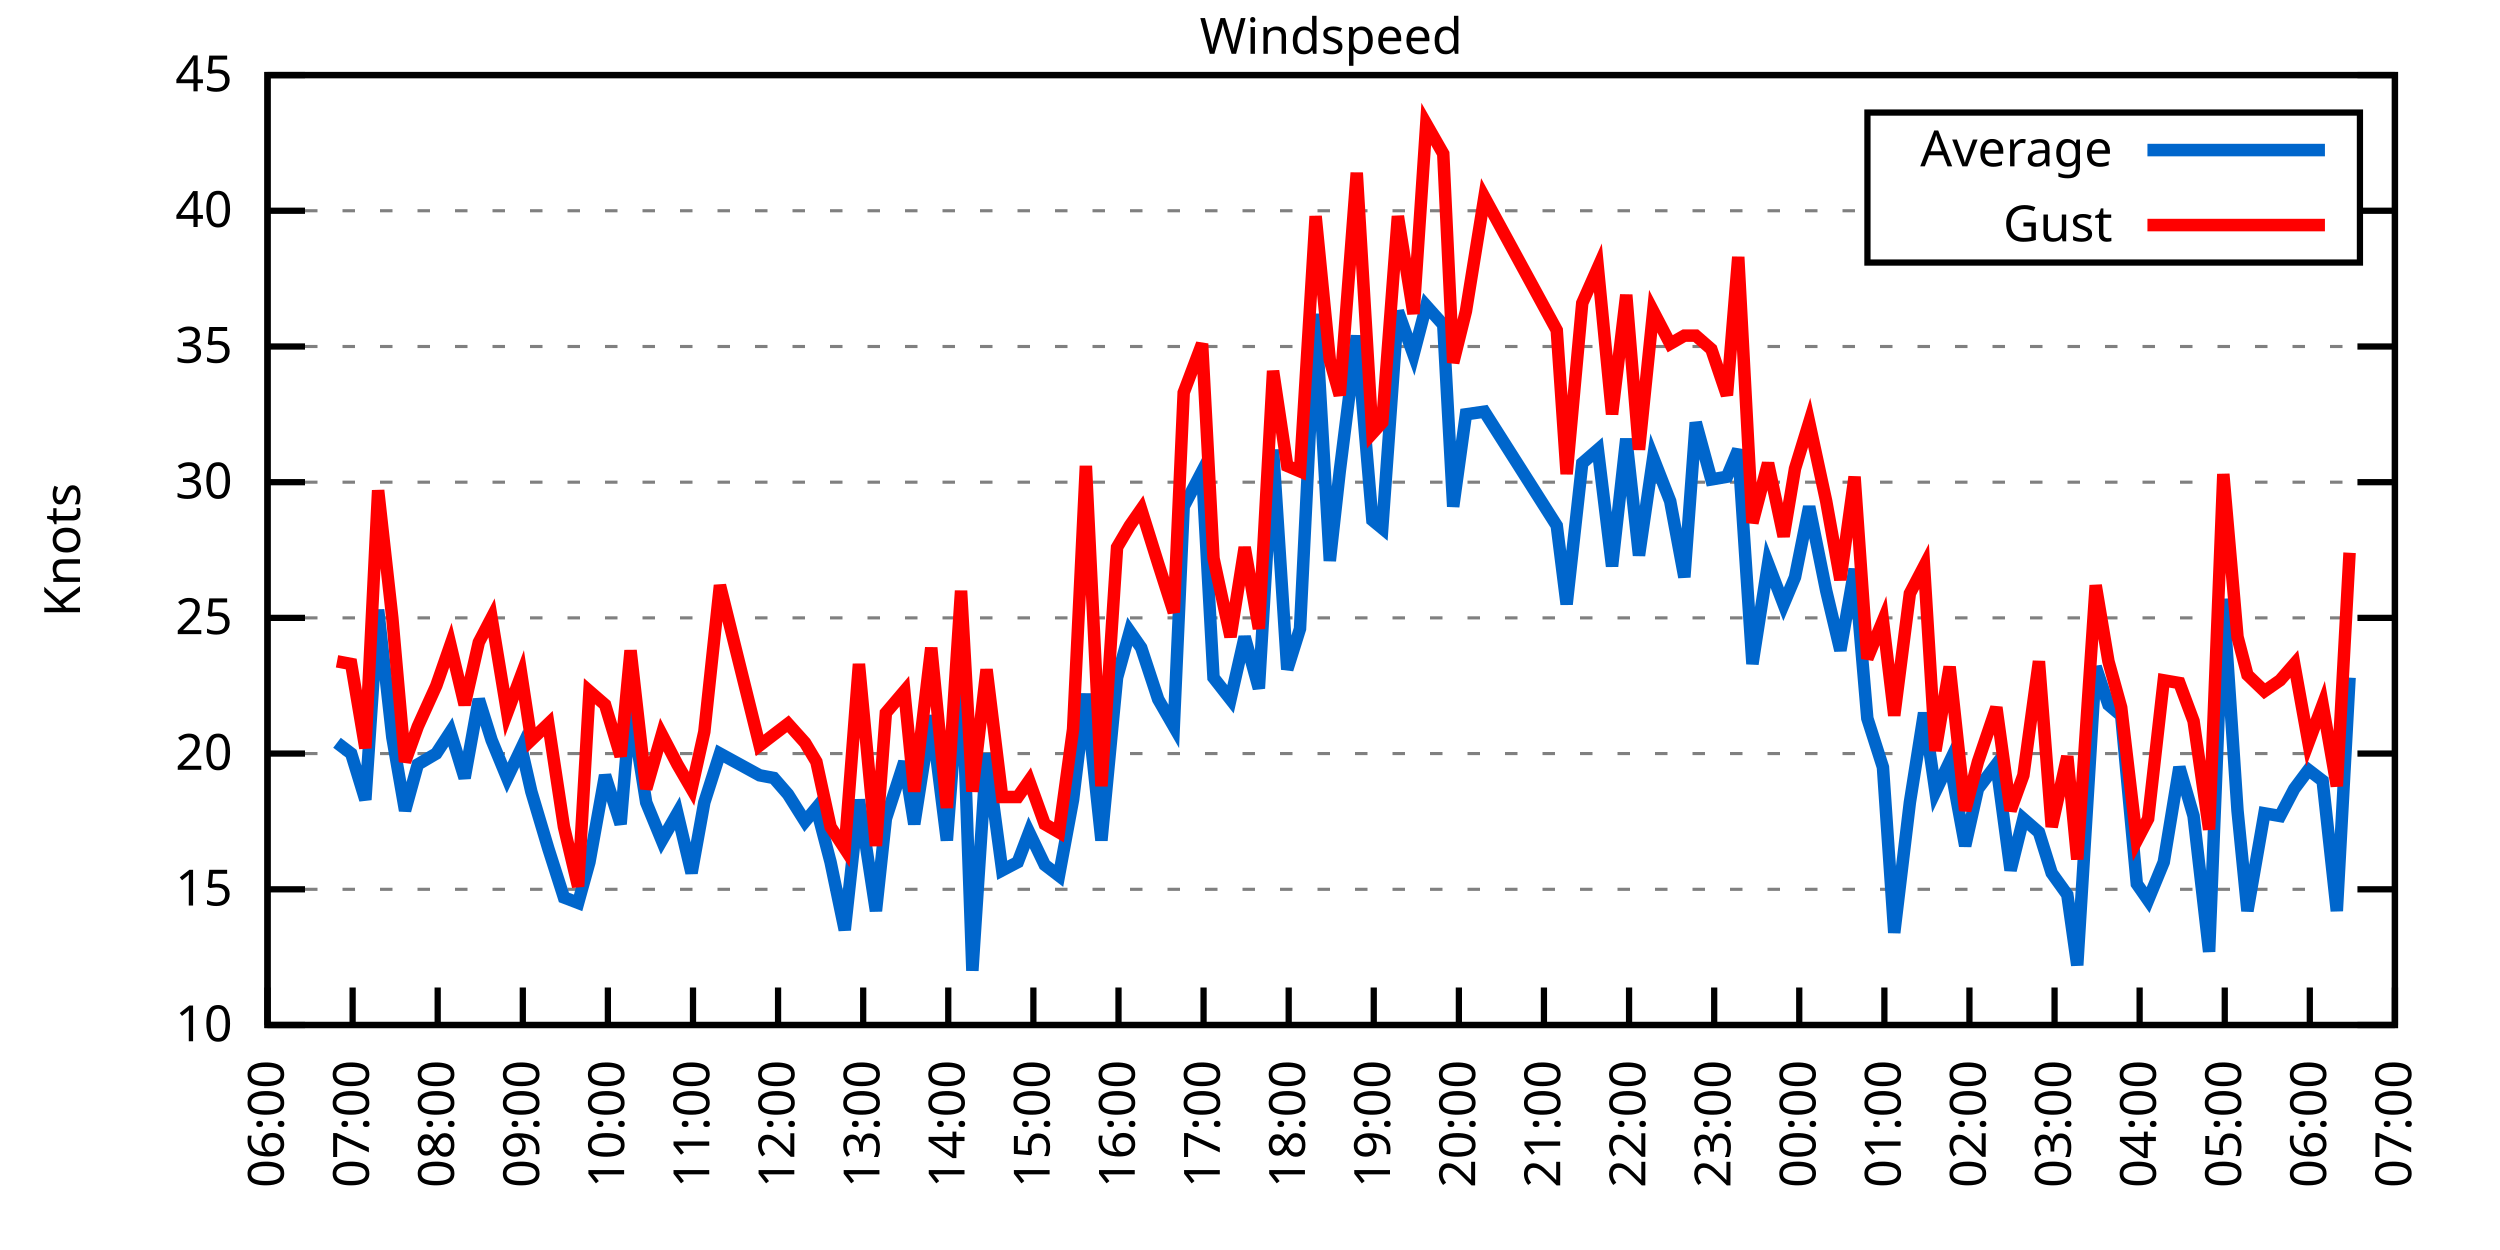
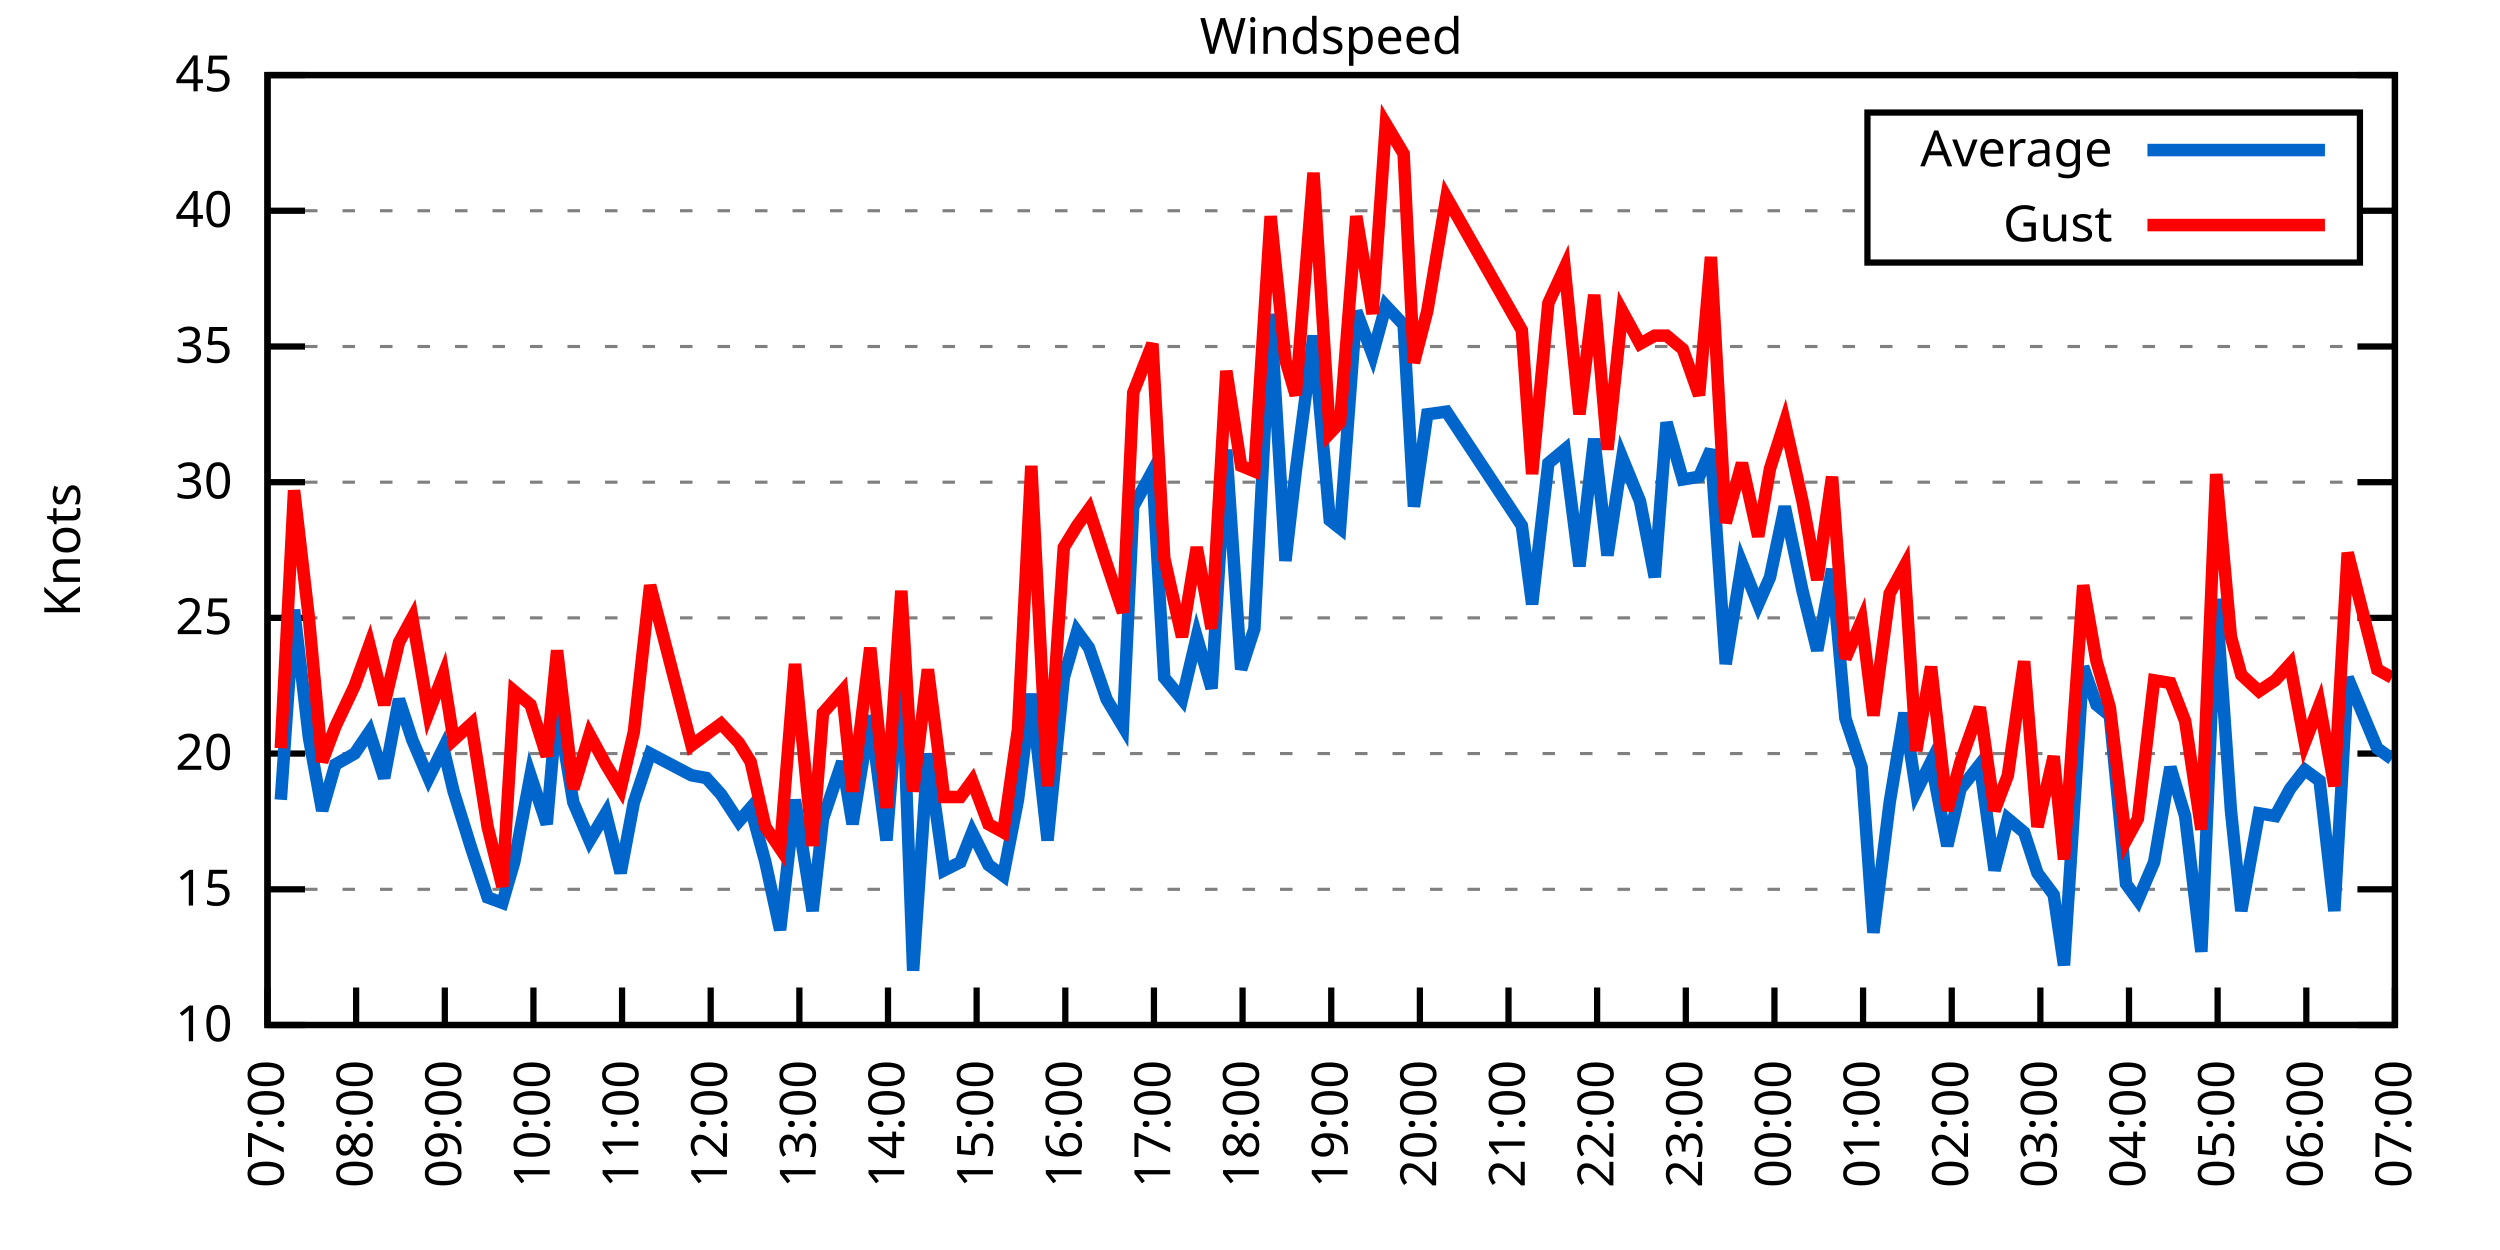
<svg xmlns="http://www.w3.org/2000/svg" xmlns:xlink="http://www.w3.org/1999/xlink" width="400" height="200" viewBox="0 0 400 200">
  <g id="gnuplot_canvas">
    <rect x="0" y="0" width="400" height="200" fill="none" />
    <defs>
      <circle id="gpDot" r="0.5" stroke-width="0.5" stroke="currentColor" />
      <path id="gpPt0" stroke-width="0.333" stroke="currentColor" d="M-1,0 h2 M0,-1 v2" />
      <path id="gpPt1" stroke-width="0.333" stroke="currentColor" d="M-1,-1 L1,1 M1,-1 L-1,1" />
      <path id="gpPt2" stroke-width="0.333" stroke="currentColor" d="M-1,0 L1,0 M0,-1 L0,1 M-1,-1 L1,1 M-1,1 L1,-1" />
      <rect id="gpPt3" stroke-width="0.333" stroke="currentColor" x="-1" y="-1" width="2" height="2" />
      <rect id="gpPt4" stroke-width="0.333" stroke="currentColor" fill="currentColor" x="-1" y="-1" width="2" height="2" />
      <circle id="gpPt5" stroke-width="0.333" stroke="currentColor" cx="0" cy="0" r="1" />
      <use xlink:href="#gpPt5" id="gpPt6" fill="currentColor" stroke="none" />
      <path id="gpPt7" stroke-width="0.333" stroke="currentColor" d="M0,-1.33 L-1.33,0.67 L1.33,0.67 z" />
      <use xlink:href="#gpPt7" id="gpPt8" fill="currentColor" stroke="none" />
      <use xlink:href="#gpPt7" id="gpPt9" stroke="currentColor" transform="rotate(180)" />
      <use xlink:href="#gpPt9" id="gpPt10" fill="currentColor" stroke="none" />
      <use xlink:href="#gpPt3" id="gpPt11" stroke="currentColor" transform="rotate(45)" />
      <use xlink:href="#gpPt11" id="gpPt12" fill="currentColor" stroke="none" />
      <path id="gpPt13" stroke-width="0.333" stroke="currentColor" d="M0,1.330 L1.265,0.411 L0.782,-1.067 L-0.782,-1.076 L-1.265,0.411 z" />
      <use xlink:href="#gpPt13" id="gpPt14" fill="currentColor" stroke="none" />
      <filter id="textbox" filterUnits="objectBoundingBox" x="0" y="0" height="1" width="1">
        <feFlood flood-color="white" flood-opacity="1" result="bgnd" />
        <feComposite in="SourceGraphic" in2="bgnd" operator="atop" />
      </filter>
      <filter id="greybox" filterUnits="objectBoundingBox" x="0" y="0" height="1" width="1">
        <feFlood flood-color="lightgrey" flood-opacity="1" result="grey" />
        <feComposite in="SourceGraphic" in2="grey" operator="atop" />
      </filter>
    </defs>
    <g fill="none" color="white" stroke="currentColor" stroke-width="1.00" stroke-linecap="butt" stroke-linejoin="miter">
</g>
    <g fill="none" color="black" stroke="currentColor" stroke-width="1.00" stroke-linecap="butt" stroke-linejoin="miter">
      <g stroke="none" shape-rendering="crispEdges">
        <polygon fill="rgb(255, 255, 255)" points="42.80,164.00 383.18,164.00 383.18,12.02 42.80,12.02 " />
      </g>
    </g>
    <g fill="none" color="black" stroke="currentColor" stroke-width="1.00" stroke-linecap="butt" stroke-linejoin="miter">
</g>
    <g fill="none" color="black" stroke="black" stroke-width="0.50" stroke-linecap="butt" stroke-linejoin="miter">
</g>
    <g fill="none" color="gray" stroke="currentColor" stroke-width="0.50" stroke-linecap="butt" stroke-linejoin="miter">
      <path stroke="gray" stroke-dasharray="2,4" class="gridline" d="M42.80,164.00 L383.19,164.00  " />
    </g>
    <g fill="none" color="gray" stroke="gray" stroke-width="1.00" stroke-linecap="butt" stroke-linejoin="miter">
</g>
    <g fill="none" color="black" stroke="currentColor" stroke-width="1.00" stroke-linecap="butt" stroke-linejoin="miter">
      <path stroke="black" d="M42.80,164.00 L48.80,164.00 M383.19,164.00 L377.19,164.00  " />
      <g transform="translate(37.20,166.60)" stroke="none" fill="black" font-family="Sans" font-size="8.00" text-anchor="end">
        <text>
          <tspan font-family="Sans"> 10</tspan>
        </text>
      </g>
    </g>
    <g fill="none" color="black" stroke="currentColor" stroke-width="1.00" stroke-linecap="butt" stroke-linejoin="miter">
</g>
    <g fill="none" color="black" stroke="black" stroke-width="0.50" stroke-linecap="butt" stroke-linejoin="miter">
</g>
    <g fill="none" color="gray" stroke="currentColor" stroke-width="0.50" stroke-linecap="butt" stroke-linejoin="miter">
      <path stroke="gray" stroke-dasharray="2,4" class="gridline" d="M42.80,142.29 L383.19,142.29  " />
    </g>
    <g fill="none" color="gray" stroke="gray" stroke-width="1.00" stroke-linecap="butt" stroke-linejoin="miter">
</g>
    <g fill="none" color="black" stroke="currentColor" stroke-width="1.00" stroke-linecap="butt" stroke-linejoin="miter">
      <path stroke="black" d="M42.80,142.29 L48.80,142.29 M383.19,142.29 L377.19,142.29  " />
      <g transform="translate(37.20,144.89)" stroke="none" fill="black" font-family="Sans" font-size="8.00" text-anchor="end">
        <text>
          <tspan font-family="Sans"> 15</tspan>
        </text>
      </g>
    </g>
    <g fill="none" color="black" stroke="currentColor" stroke-width="1.00" stroke-linecap="butt" stroke-linejoin="miter">
</g>
    <g fill="none" color="black" stroke="black" stroke-width="0.50" stroke-linecap="butt" stroke-linejoin="miter">
</g>
    <g fill="none" color="gray" stroke="currentColor" stroke-width="0.50" stroke-linecap="butt" stroke-linejoin="miter">
      <path stroke="gray" stroke-dasharray="2,4" class="gridline" d="M42.80,120.57 L383.19,120.57  " />
    </g>
    <g fill="none" color="gray" stroke="gray" stroke-width="1.00" stroke-linecap="butt" stroke-linejoin="miter">
</g>
    <g fill="none" color="black" stroke="currentColor" stroke-width="1.00" stroke-linecap="butt" stroke-linejoin="miter">
      <path stroke="black" d="M42.80,120.57 L48.80,120.57 M383.19,120.57 L377.19,120.57  " />
      <g transform="translate(37.20,123.17)" stroke="none" fill="black" font-family="Sans" font-size="8.00" text-anchor="end">
        <text>
          <tspan font-family="Sans"> 20</tspan>
        </text>
      </g>
    </g>
    <g fill="none" color="black" stroke="currentColor" stroke-width="1.00" stroke-linecap="butt" stroke-linejoin="miter">
</g>
    <g fill="none" color="black" stroke="black" stroke-width="0.50" stroke-linecap="butt" stroke-linejoin="miter">
</g>
    <g fill="none" color="gray" stroke="currentColor" stroke-width="0.50" stroke-linecap="butt" stroke-linejoin="miter">
      <path stroke="gray" stroke-dasharray="2,4" class="gridline" d="M42.80,98.86 L383.19,98.86  " />
    </g>
    <g fill="none" color="gray" stroke="gray" stroke-width="1.00" stroke-linecap="butt" stroke-linejoin="miter">
</g>
    <g fill="none" color="black" stroke="currentColor" stroke-width="1.00" stroke-linecap="butt" stroke-linejoin="miter">
      <path stroke="black" d="M42.80,98.86 L48.80,98.86 M383.19,98.86 L377.19,98.86  " />
      <g transform="translate(37.20,101.46)" stroke="none" fill="black" font-family="Sans" font-size="8.00" text-anchor="end">
        <text>
          <tspan font-family="Sans"> 25</tspan>
        </text>
      </g>
    </g>
    <g fill="none" color="black" stroke="currentColor" stroke-width="1.00" stroke-linecap="butt" stroke-linejoin="miter">
</g>
    <g fill="none" color="black" stroke="black" stroke-width="0.50" stroke-linecap="butt" stroke-linejoin="miter">
</g>
    <g fill="none" color="gray" stroke="currentColor" stroke-width="0.50" stroke-linecap="butt" stroke-linejoin="miter">
      <path stroke="gray" stroke-dasharray="2,4" class="gridline" d="M42.80,77.15 L383.19,77.15  " />
    </g>
    <g fill="none" color="gray" stroke="gray" stroke-width="1.00" stroke-linecap="butt" stroke-linejoin="miter">
</g>
    <g fill="none" color="black" stroke="currentColor" stroke-width="1.00" stroke-linecap="butt" stroke-linejoin="miter">
      <path stroke="black" d="M42.80,77.15 L48.80,77.15 M383.19,77.15 L377.19,77.15  " />
      <g transform="translate(37.20,79.75)" stroke="none" fill="black" font-family="Sans" font-size="8.00" text-anchor="end">
        <text>
          <tspan font-family="Sans"> 30</tspan>
        </text>
      </g>
    </g>
    <g fill="none" color="black" stroke="currentColor" stroke-width="1.00" stroke-linecap="butt" stroke-linejoin="miter">
</g>
    <g fill="none" color="black" stroke="black" stroke-width="0.50" stroke-linecap="butt" stroke-linejoin="miter">
</g>
    <g fill="none" color="gray" stroke="currentColor" stroke-width="0.50" stroke-linecap="butt" stroke-linejoin="miter">
      <path stroke="gray" stroke-dasharray="2,4" class="gridline" d="M42.80,55.44 L383.19,55.44  " />
    </g>
    <g fill="none" color="gray" stroke="gray" stroke-width="1.00" stroke-linecap="butt" stroke-linejoin="miter">
</g>
    <g fill="none" color="black" stroke="currentColor" stroke-width="1.00" stroke-linecap="butt" stroke-linejoin="miter">
      <path stroke="black" d="M42.80,55.44 L48.80,55.44 M383.19,55.44 L377.19,55.44  " />
      <g transform="translate(37.20,58.04)" stroke="none" fill="black" font-family="Sans" font-size="8.00" text-anchor="end">
        <text>
          <tspan font-family="Sans"> 35</tspan>
        </text>
      </g>
    </g>
    <g fill="none" color="black" stroke="currentColor" stroke-width="1.00" stroke-linecap="butt" stroke-linejoin="miter">
</g>
    <g fill="none" color="black" stroke="black" stroke-width="0.50" stroke-linecap="butt" stroke-linejoin="miter">
</g>
    <g fill="none" color="gray" stroke="currentColor" stroke-width="0.50" stroke-linecap="butt" stroke-linejoin="miter">
      <path stroke="gray" stroke-dasharray="2,4" class="gridline" d="M42.80,33.72 L298.79,33.72 M377.59,33.72 L383.19,33.72  " />
    </g>
    <g fill="none" color="gray" stroke="gray" stroke-width="1.00" stroke-linecap="butt" stroke-linejoin="miter">
</g>
    <g fill="none" color="black" stroke="currentColor" stroke-width="1.00" stroke-linecap="butt" stroke-linejoin="miter">
      <path stroke="black" d="M42.80,33.72 L48.80,33.72 M383.19,33.72 L377.19,33.72  " />
      <g transform="translate(37.20,36.32)" stroke="none" fill="black" font-family="Sans" font-size="8.00" text-anchor="end">
        <text>
          <tspan font-family="Sans"> 40</tspan>
        </text>
      </g>
    </g>
    <g fill="none" color="black" stroke="currentColor" stroke-width="1.00" stroke-linecap="butt" stroke-linejoin="miter">
</g>
    <g fill="none" color="black" stroke="black" stroke-width="0.50" stroke-linecap="butt" stroke-linejoin="miter">
</g>
    <g fill="none" color="gray" stroke="currentColor" stroke-width="0.50" stroke-linecap="butt" stroke-linejoin="miter">
      <path stroke="gray" stroke-dasharray="2,4" class="gridline" d="M42.80,12.01 L383.19,12.01  " />
    </g>
    <g fill="none" color="gray" stroke="gray" stroke-width="1.00" stroke-linecap="butt" stroke-linejoin="miter">
</g>
    <g fill="none" color="black" stroke="currentColor" stroke-width="1.00" stroke-linecap="butt" stroke-linejoin="miter">
      <path stroke="black" d="M42.80,12.01 L48.80,12.01 M383.19,12.01 L377.19,12.01  " />
      <g transform="translate(37.20,14.61)" stroke="none" fill="black" font-family="Sans" font-size="8.00" text-anchor="end">
        <text>
          <tspan font-family="Sans"> 45</tspan>
        </text>
      </g>
    </g>
    <g fill="none" color="black" stroke="currentColor" stroke-width="1.00" stroke-linecap="butt" stroke-linejoin="miter">
      <path stroke="black" d="M42.80,164.00 L42.80,158.00  " />
      <g transform="translate(45.40,169.60) rotate(270.00)" stroke="none" fill="black" font-family="Sans" font-size="8.00" text-anchor="end">
        <text>
-           <tspan font-family="Sans">06:00</tspan>
-         </text>
-       </g>
-     </g>
-     <g fill="none" color="black" stroke="currentColor" stroke-width="1.00" stroke-linecap="butt" stroke-linejoin="miter">
-       <path stroke="black" d="M56.42,164.00 L56.42,158.00  " />
-       <g transform="translate(59.02,169.60) rotate(270.00)" stroke="none" fill="black" font-family="Sans" font-size="8.00" text-anchor="end">
-         <text>
          <tspan font-family="Sans">07:00</tspan>
        </text>
      </g>
    </g>
    <g fill="none" color="black" stroke="currentColor" stroke-width="1.00" stroke-linecap="butt" stroke-linejoin="miter">
-       <path stroke="black" d="M70.03,164.00 L70.03,158.00  " />
-       <g transform="translate(72.63,169.60) rotate(270.00)" stroke="none" fill="black" font-family="Sans" font-size="8.00" text-anchor="end">
+       <path stroke="black" d="M56.98,164.00 L56.98,158.00  " />
+       <g transform="translate(59.58,169.60) rotate(270.00)" stroke="none" fill="black" font-family="Sans" font-size="8.00" text-anchor="end">
        <text>
          <tspan font-family="Sans">08:00</tspan>
        </text>
      </g>
    </g>
    <g fill="none" color="black" stroke="currentColor" stroke-width="1.00" stroke-linecap="butt" stroke-linejoin="miter">
-       <path stroke="black" d="M83.65,164.00 L83.65,158.00  " />
-       <g transform="translate(86.25,169.60) rotate(270.00)" stroke="none" fill="black" font-family="Sans" font-size="8.00" text-anchor="end">
+       <path stroke="black" d="M71.17,164.00 L71.17,158.00  " />
+       <g transform="translate(73.77,169.60) rotate(270.00)" stroke="none" fill="black" font-family="Sans" font-size="8.00" text-anchor="end">
        <text>
          <tspan font-family="Sans">09:00</tspan>
        </text>
      </g>
    </g>
    <g fill="none" color="black" stroke="currentColor" stroke-width="1.00" stroke-linecap="butt" stroke-linejoin="miter">
-       <path stroke="black" d="M97.26,164.00 L97.26,158.00  " />
-       <g transform="translate(99.86,169.60) rotate(270.00)" stroke="none" fill="black" font-family="Sans" font-size="8.00" text-anchor="end">
+       <path stroke="black" d="M85.35,164.00 L85.35,158.00  " />
+       <g transform="translate(87.95,169.60) rotate(270.00)" stroke="none" fill="black" font-family="Sans" font-size="8.00" text-anchor="end">
        <text>
          <tspan font-family="Sans">10:00</tspan>
        </text>
      </g>
    </g>
    <g fill="none" color="black" stroke="currentColor" stroke-width="1.00" stroke-linecap="butt" stroke-linejoin="miter">
-       <path stroke="black" d="M110.88,164.00 L110.88,158.00  " />
-       <g transform="translate(113.48,169.60) rotate(270.00)" stroke="none" fill="black" font-family="Sans" font-size="8.00" text-anchor="end">
+       <path stroke="black" d="M99.53,164.00 L99.53,158.00  " />
+       <g transform="translate(102.13,169.60) rotate(270.00)" stroke="none" fill="black" font-family="Sans" font-size="8.00" text-anchor="end">
        <text>
          <tspan font-family="Sans">11:00</tspan>
        </text>
      </g>
    </g>
    <g fill="none" color="black" stroke="currentColor" stroke-width="1.00" stroke-linecap="butt" stroke-linejoin="miter">
-       <path stroke="black" d="M124.49,164.00 L124.49,158.00  " />
-       <g transform="translate(127.09,169.60) rotate(270.00)" stroke="none" fill="black" font-family="Sans" font-size="8.00" text-anchor="end">
+       <path stroke="black" d="M113.71,164.00 L113.71,158.00  " />
+       <g transform="translate(116.31,169.60) rotate(270.00)" stroke="none" fill="black" font-family="Sans" font-size="8.00" text-anchor="end">
        <text>
          <tspan font-family="Sans">12:00</tspan>
        </text>
      </g>
    </g>
    <g fill="none" color="black" stroke="currentColor" stroke-width="1.00" stroke-linecap="butt" stroke-linejoin="miter">
-       <path stroke="black" d="M138.11,164.00 L138.11,158.00  " />
-       <g transform="translate(140.71,169.60) rotate(270.00)" stroke="none" fill="black" font-family="Sans" font-size="8.00" text-anchor="end">
+       <path stroke="black" d="M127.90,164.00 L127.90,158.00  " />
+       <g transform="translate(130.50,169.60) rotate(270.00)" stroke="none" fill="black" font-family="Sans" font-size="8.00" text-anchor="end">
        <text>
          <tspan font-family="Sans">13:00</tspan>
        </text>
      </g>
    </g>
    <g fill="none" color="black" stroke="currentColor" stroke-width="1.00" stroke-linecap="butt" stroke-linejoin="miter">
-       <path stroke="black" d="M151.72,164.00 L151.72,158.00  " />
-       <g transform="translate(154.32,169.60) rotate(270.00)" stroke="none" fill="black" font-family="Sans" font-size="8.00" text-anchor="end">
+       <path stroke="black" d="M142.08,164.00 L142.08,158.00  " />
+       <g transform="translate(144.68,169.60) rotate(270.00)" stroke="none" fill="black" font-family="Sans" font-size="8.00" text-anchor="end">
        <text>
          <tspan font-family="Sans">14:00</tspan>
        </text>
      </g>
    </g>
    <g fill="none" color="black" stroke="currentColor" stroke-width="1.00" stroke-linecap="butt" stroke-linejoin="miter">
-       <path stroke="black" d="M165.34,164.00 L165.34,158.00  " />
-       <g transform="translate(167.94,169.60) rotate(270.00)" stroke="none" fill="black" font-family="Sans" font-size="8.00" text-anchor="end">
+       <path stroke="black" d="M156.26,164.00 L156.26,158.00  " />
+       <g transform="translate(158.86,169.60) rotate(270.00)" stroke="none" fill="black" font-family="Sans" font-size="8.00" text-anchor="end">
        <text>
          <tspan font-family="Sans">15:00</tspan>
        </text>
      </g>
    </g>
    <g fill="none" color="black" stroke="currentColor" stroke-width="1.00" stroke-linecap="butt" stroke-linejoin="miter">
-       <path stroke="black" d="M178.96,164.00 L178.96,158.00  " />
-       <g transform="translate(181.56,169.60) rotate(270.00)" stroke="none" fill="black" font-family="Sans" font-size="8.00" text-anchor="end">
+       <path stroke="black" d="M170.45,164.00 L170.45,158.00  " />
+       <g transform="translate(173.05,169.60) rotate(270.00)" stroke="none" fill="black" font-family="Sans" font-size="8.00" text-anchor="end">
        <text>
          <tspan font-family="Sans">16:00</tspan>
        </text>
      </g>
    </g>
    <g fill="none" color="black" stroke="currentColor" stroke-width="1.00" stroke-linecap="butt" stroke-linejoin="miter">
-       <path stroke="black" d="M192.57,164.00 L192.57,158.00  " />
-       <g transform="translate(195.17,169.60) rotate(270.00)" stroke="none" fill="black" font-family="Sans" font-size="8.00" text-anchor="end">
+       <path stroke="black" d="M184.63,164.00 L184.63,158.00  " />
+       <g transform="translate(187.23,169.60) rotate(270.00)" stroke="none" fill="black" font-family="Sans" font-size="8.00" text-anchor="end">
        <text>
          <tspan font-family="Sans">17:00</tspan>
        </text>
      </g>
    </g>
    <g fill="none" color="black" stroke="currentColor" stroke-width="1.00" stroke-linecap="butt" stroke-linejoin="miter">
-       <path stroke="black" d="M206.19,164.00 L206.19,158.00  " />
-       <g transform="translate(208.79,169.60) rotate(270.00)" stroke="none" fill="black" font-family="Sans" font-size="8.00" text-anchor="end">
+       <path stroke="black" d="M198.81,164.00 L198.81,158.00  " />
+       <g transform="translate(201.41,169.60) rotate(270.00)" stroke="none" fill="black" font-family="Sans" font-size="8.00" text-anchor="end">
        <text>
          <tspan font-family="Sans">18:00</tspan>
        </text>
      </g>
    </g>
    <g fill="none" color="black" stroke="currentColor" stroke-width="1.00" stroke-linecap="butt" stroke-linejoin="miter">
-       <path stroke="black" d="M219.80,164.00 L219.80,158.00  " />
-       <g transform="translate(222.40,169.60) rotate(270.00)" stroke="none" fill="black" font-family="Sans" font-size="8.00" text-anchor="end">
+       <path stroke="black" d="M213.00,164.00 L213.00,158.00  " />
+       <g transform="translate(215.60,169.60) rotate(270.00)" stroke="none" fill="black" font-family="Sans" font-size="8.00" text-anchor="end">
        <text>
          <tspan font-family="Sans">19:00</tspan>
        </text>
      </g>
    </g>
    <g fill="none" color="black" stroke="currentColor" stroke-width="1.00" stroke-linecap="butt" stroke-linejoin="miter">
-       <path stroke="black" d="M233.42,164.00 L233.42,158.00  " />
-       <g transform="translate(236.02,169.60) rotate(270.00)" stroke="none" fill="black" font-family="Sans" font-size="8.00" text-anchor="end">
+       <path stroke="black" d="M227.18,164.00 L227.18,158.00  " />
+       <g transform="translate(229.78,169.60) rotate(270.00)" stroke="none" fill="black" font-family="Sans" font-size="8.00" text-anchor="end">
        <text>
          <tspan font-family="Sans">20:00</tspan>
        </text>
      </g>
    </g>
    <g fill="none" color="black" stroke="currentColor" stroke-width="1.00" stroke-linecap="butt" stroke-linejoin="miter">
-       <path stroke="black" d="M247.03,164.00 L247.03,158.00  " />
-       <g transform="translate(249.63,169.60) rotate(270.00)" stroke="none" fill="black" font-family="Sans" font-size="8.00" text-anchor="end">
+       <path stroke="black" d="M241.36,164.00 L241.36,158.00  " />
+       <g transform="translate(243.96,169.60) rotate(270.00)" stroke="none" fill="black" font-family="Sans" font-size="8.00" text-anchor="end">
        <text>
          <tspan font-family="Sans">21:00</tspan>
        </text>
      </g>
    </g>
    <g fill="none" color="black" stroke="currentColor" stroke-width="1.00" stroke-linecap="butt" stroke-linejoin="miter">
-       <path stroke="black" d="M260.65,164.00 L260.65,158.00  " />
-       <g transform="translate(263.25,169.60) rotate(270.00)" stroke="none" fill="black" font-family="Sans" font-size="8.00" text-anchor="end">
+       <path stroke="black" d="M255.54,164.00 L255.54,158.00  " />
+       <g transform="translate(258.14,169.60) rotate(270.00)" stroke="none" fill="black" font-family="Sans" font-size="8.00" text-anchor="end">
        <text>
          <tspan font-family="Sans">22:00</tspan>
        </text>
      </g>
    </g>
    <g fill="none" color="black" stroke="currentColor" stroke-width="1.00" stroke-linecap="butt" stroke-linejoin="miter">
-       <path stroke="black" d="M274.27,164.00 L274.27,158.00  " />
-       <g transform="translate(276.87,169.60) rotate(270.00)" stroke="none" fill="black" font-family="Sans" font-size="8.00" text-anchor="end">
+       <path stroke="black" d="M269.73,164.00 L269.73,158.00  " />
+       <g transform="translate(272.33,169.60) rotate(270.00)" stroke="none" fill="black" font-family="Sans" font-size="8.00" text-anchor="end">
        <text>
          <tspan font-family="Sans">23:00</tspan>
        </text>
      </g>
    </g>
    <g fill="none" color="black" stroke="currentColor" stroke-width="1.00" stroke-linecap="butt" stroke-linejoin="miter">
-       <path stroke="black" d="M287.88,164.00 L287.88,158.00  " />
-       <g transform="translate(290.48,169.60) rotate(270.00)" stroke="none" fill="black" font-family="Sans" font-size="8.00" text-anchor="end">
+       <path stroke="black" d="M283.91,164.00 L283.91,158.00  " />
+       <g transform="translate(286.51,169.60) rotate(270.00)" stroke="none" fill="black" font-family="Sans" font-size="8.00" text-anchor="end">
        <text>
          <tspan font-family="Sans">00:00</tspan>
        </text>
      </g>
    </g>
    <g fill="none" color="black" stroke="currentColor" stroke-width="1.00" stroke-linecap="butt" stroke-linejoin="miter">
-       <path stroke="black" d="M301.50,164.00 L301.50,158.00  " />
-       <g transform="translate(304.10,169.60) rotate(270.00)" stroke="none" fill="black" font-family="Sans" font-size="8.00" text-anchor="end">
+       <path stroke="black" d="M298.09,164.00 L298.09,158.00  " />
+       <g transform="translate(300.69,169.60) rotate(270.00)" stroke="none" fill="black" font-family="Sans" font-size="8.00" text-anchor="end">
        <text>
          <tspan font-family="Sans">01:00</tspan>
        </text>
      </g>
    </g>
    <g fill="none" color="black" stroke="currentColor" stroke-width="1.00" stroke-linecap="butt" stroke-linejoin="miter">
-       <path stroke="black" d="M315.11,164.00 L315.11,158.00  " />
-       <g transform="translate(317.71,169.60) rotate(270.00)" stroke="none" fill="black" font-family="Sans" font-size="8.00" text-anchor="end">
+       <path stroke="black" d="M312.28,164.00 L312.28,158.00  " />
+       <g transform="translate(314.88,169.60) rotate(270.00)" stroke="none" fill="black" font-family="Sans" font-size="8.00" text-anchor="end">
        <text>
          <tspan font-family="Sans">02:00</tspan>
        </text>
      </g>
    </g>
    <g fill="none" color="black" stroke="currentColor" stroke-width="1.00" stroke-linecap="butt" stroke-linejoin="miter">
-       <path stroke="black" d="M328.73,164.00 L328.73,158.00  " />
-       <g transform="translate(331.33,169.60) rotate(270.00)" stroke="none" fill="black" font-family="Sans" font-size="8.00" text-anchor="end">
+       <path stroke="black" d="M326.46,164.00 L326.46,158.00  " />
+       <g transform="translate(329.06,169.60) rotate(270.00)" stroke="none" fill="black" font-family="Sans" font-size="8.00" text-anchor="end">
        <text>
          <tspan font-family="Sans">03:00</tspan>
        </text>
      </g>
    </g>
    <g fill="none" color="black" stroke="currentColor" stroke-width="1.00" stroke-linecap="butt" stroke-linejoin="miter">
-       <path stroke="black" d="M342.34,164.00 L342.34,158.00  " />
-       <g transform="translate(344.94,169.60) rotate(270.00)" stroke="none" fill="black" font-family="Sans" font-size="8.00" text-anchor="end">
+       <path stroke="black" d="M340.64,164.00 L340.64,158.00  " />
+       <g transform="translate(343.24,169.60) rotate(270.00)" stroke="none" fill="black" font-family="Sans" font-size="8.00" text-anchor="end">
        <text>
          <tspan font-family="Sans">04:00</tspan>
        </text>
      </g>
    </g>
    <g fill="none" color="black" stroke="currentColor" stroke-width="1.00" stroke-linecap="butt" stroke-linejoin="miter">
-       <path stroke="black" d="M355.96,164.00 L355.96,158.00  " />
-       <g transform="translate(358.56,169.60) rotate(270.00)" stroke="none" fill="black" font-family="Sans" font-size="8.00" text-anchor="end">
+       <path stroke="black" d="M354.82,164.00 L354.82,158.00  " />
+       <g transform="translate(357.42,169.60) rotate(270.00)" stroke="none" fill="black" font-family="Sans" font-size="8.00" text-anchor="end">
        <text>
          <tspan font-family="Sans">05:00</tspan>
        </text>
      </g>
    </g>
    <g fill="none" color="black" stroke="currentColor" stroke-width="1.00" stroke-linecap="butt" stroke-linejoin="miter">
-       <path stroke="black" d="M369.57,164.00 L369.57,158.00  " />
-       <g transform="translate(372.17,169.60) rotate(270.00)" stroke="none" fill="black" font-family="Sans" font-size="8.00" text-anchor="end">
+       <path stroke="black" d="M369.01,164.00 L369.01,158.00  " />
+       <g transform="translate(371.61,169.60) rotate(270.00)" stroke="none" fill="black" font-family="Sans" font-size="8.00" text-anchor="end">
        <text>
          <tspan font-family="Sans">06:00</tspan>
        </text>
      </g>
    </g>
    <g fill="none" color="black" stroke="currentColor" stroke-width="1.00" stroke-linecap="butt" stroke-linejoin="miter">
      <path stroke="black" d="M383.19,164.00 L383.19,158.00  " />
      <g transform="translate(385.79,169.60) rotate(270.00)" stroke="none" fill="black" font-family="Sans" font-size="8.00" text-anchor="end">
        <text>
          <tspan font-family="Sans">07:00</tspan>
        </text>
      </g>
    </g>
    <g fill="none" color="black" stroke="currentColor" stroke-width="1.00" stroke-linecap="butt" stroke-linejoin="miter">
</g>
    <g fill="none" color="black" stroke="currentColor" stroke-width="1.00" stroke-linecap="butt" stroke-linejoin="miter">
      <path stroke="black" d="M42.80,12.01 L42.80,164.00 L383.19,164.00 L383.19,12.01 L42.80,12.01 Z  " />
    </g>
    <g fill="none" color="black" stroke="currentColor" stroke-width="1.00" stroke-linecap="butt" stroke-linejoin="miter">
</g>
    <g fill="none" color="black" stroke="currentColor" stroke-width="1.00" stroke-linecap="butt" stroke-linejoin="miter">
      <path stroke="black" d="M298.79,42.01 L298.79,18.01 L377.59,18.01 L377.59,42.01 L298.79,42.01 Z  " />
    </g>
    <g id="Windspeed_plot_1">
      <g fill="none" color="white" stroke="black" stroke-width="2.00" stroke-linecap="butt" stroke-linejoin="miter">
</g>
      <g fill="none" color="black" stroke="currentColor" stroke-width="2.00" stroke-linecap="butt" stroke-linejoin="miter">
        <g transform="translate(337.99,26.61)" stroke="none" fill="black" font-family="Sans" font-size="8.00" text-anchor="end">
          <text>
            <tspan font-family="Sans">Average</tspan>
          </text>
        </g>
      </g>
      <g fill="none" color="black" stroke="currentColor" stroke-width="2.00" stroke-linecap="butt" stroke-linejoin="miter">
-         <path stroke="rgb(  0, 102, 204)" d="M343.59,24.01 L371.99,24.01 M53.92,118.84 L56.19,120.57 L58.46,127.96 L60.50,97.56 L62.77,117.97 L64.81,129.69   L66.85,122.31 L69.80,120.57 L72.07,117.10 L74.34,124.48 L76.61,111.89 L78.65,118.40 L81.15,124.48 L83.42,119.71   L85.01,126.65 L87.73,135.77 L90.23,143.59 L92.50,144.46 L94.31,137.94 L96.81,124.05 L99.30,131.86 L100.89,112.76   L103.39,128.39 L105.89,134.47 L108.38,130.13 L110.65,139.68 L112.69,128.39 L115.19,120.57 L121.54,124.05 L123.81,124.48   L126.08,127.09 L128.81,131.43 L130.62,129.26 L132.89,137.94 L135.16,148.80 L137.43,127.96 L140.15,145.76 L141.74,131.00   L144.69,121.88 L146.28,131.86 L149.00,114.49 L151.50,134.47 L153.77,104.51 L155.58,155.31 L157.85,120.57 L160.35,139.25   L162.84,137.94 L164.66,133.17 L167.16,138.38 L169.43,140.12 L171.69,127.96 L173.74,111.02 L176.23,134.47 L178.73,108.42   L180.77,101.03 L182.59,103.64 L185.31,111.89 L187.81,116.23 L189.39,81.06 L192.34,75.41 L194.16,108.42 L196.88,111.89   L199.15,101.90 L201.42,110.15 L203.69,71.94 L205.96,107.11 L208.00,100.60 L210.50,50.22 L212.77,89.74 L214.36,75.41   L217.08,53.70 L219.58,83.23 L221.16,84.53 L223.66,49.79 L226.16,56.74 L228.20,48.92 L230.92,51.96 L232.51,81.06   L234.55,66.29 L237.50,65.86 L249.08,84.10 L250.66,96.69 L253.16,74.11 L255.66,71.94 L257.93,90.61 L260.20,70.20   L262.24,88.87 L264.51,73.24 L267.23,80.19 L269.50,92.35 L271.32,67.59 L273.81,76.71 L276.31,76.28 L278.12,71.94   L280.39,106.24 L282.89,90.18 L285.38,96.69 L287.20,92.35 L289.47,81.06 L292.19,94.52 L294.46,104.07 L296.73,91.04   L298.77,114.93 L301.27,122.75 L303.08,149.24 L305.58,128.39 L307.85,114.06 L309.67,126.65 L311.94,121.88 L314.43,135.34   L316.47,126.22 L319.42,122.31 L321.69,139.25 L323.74,131.00 L326.23,133.17 L328.27,139.68 L330.77,143.16 L332.36,154.45   L335.31,106.68 L337.35,112.76 L339.39,114.49 L341.89,141.42 L343.70,144.02 L346.20,137.94 L348.70,122.75 L350.97,130.56   L353.46,152.28 L355.73,95.82 L358.00,129.69 L359.59,145.76 L362.31,130.13 L364.81,130.56 L367.08,126.22 L369.35,123.18   L371.62,124.92 L373.89,145.76 L375.93,108.42  " />
+         <path stroke="rgb(  0, 102, 204)" d="M343.59,24.01 L371.99,24.01 M44.93,127.96 L47.05,97.56 L49.42,117.97 L51.55,129.69 L53.67,122.31 L56.75,120.57   L59.11,117.10 L61.47,124.48 L63.84,111.89 L65.97,118.40 L68.57,124.48 L70.93,119.71 L72.58,126.65 L75.42,135.77   L78.02,143.59 L80.38,144.46 L82.28,137.94 L84.88,124.05 L87.48,131.86 L89.13,112.76 L91.73,128.39 L94.33,134.47   L96.93,130.13 L99.30,139.68 L101.42,128.39 L104.02,120.57 L110.64,124.05 L113.01,124.48 L115.37,127.09 L118.21,131.43   L120.10,129.26 L122.46,137.94 L124.82,148.80 L127.19,127.96 L130.02,145.76 L131.68,131.00 L134.75,121.88 L136.41,131.86   L139.24,114.49 L141.84,134.47 L144.21,104.51 L146.10,155.31 L148.46,120.57 L151.06,139.25 L153.66,137.94 L155.55,133.17   L158.15,138.38 L160.52,140.12 L162.88,127.96 L165.01,111.02 L167.61,134.47 L170.21,108.42 L172.34,101.03 L174.23,103.64   L177.06,111.89 L179.67,116.23 L181.32,81.06 L184.39,75.41 L186.28,108.42 L189.12,111.89 L191.48,101.90 L193.85,110.15   L196.21,71.94 L198.58,107.11 L200.70,100.60 L203.30,50.22 L205.67,89.74 L207.32,75.41 L210.16,53.70 L212.76,83.23   L214.41,84.53 L217.01,49.79 L219.61,56.74 L221.74,48.92 L224.58,51.96 L226.23,81.06 L228.36,66.29 L231.43,65.86   L243.49,84.10 L245.14,96.69 L247.74,74.11 L250.34,71.94 L252.71,90.61 L255.07,70.20 L257.20,88.87 L259.56,73.24   L262.40,80.19 L264.76,92.35 L266.65,67.59 L269.25,76.71 L271.85,76.28 L273.75,71.94 L276.11,106.24 L278.71,90.18   L281.31,96.69 L283.20,92.35 L285.56,81.06 L288.40,94.52 L290.76,104.07 L293.13,91.04 L295.26,114.93 L297.86,122.75   L299.75,149.24 L302.35,128.39 L304.71,114.06 L306.60,126.65 L308.97,121.88 L311.57,135.34 L313.69,126.22 L316.77,122.31   L319.13,139.25 L321.26,131.00 L323.86,133.17 L325.99,139.68 L328.59,143.16 L330.24,154.45 L333.31,106.68 L335.44,112.76   L337.57,114.49 L340.17,141.42 L342.06,144.02 L344.66,137.94 L347.26,122.75 L349.62,130.56 L352.22,152.28 L354.59,95.82   L356.95,129.69 L358.61,145.76 L361.44,130.13 L364.04,130.56 L366.41,126.22 L368.77,123.18 L371.13,124.92 L373.50,145.76   L375.63,108.42 L380.35,119.71 L382.72,121.44  " />
      </g>
    </g>
    <g id="Windspeed_plot_2">
      <g fill="none" color="black" stroke="currentColor" stroke-width="2.00" stroke-linecap="butt" stroke-linejoin="miter">
        <g transform="translate(337.99,38.61)" stroke="none" fill="black" font-family="Sans" font-size="8.00" text-anchor="end">
          <text>
            <tspan font-family="Sans">Gust</tspan>
          </text>
        </g>
      </g>
      <g fill="none" color="black" stroke="currentColor" stroke-width="2.00" stroke-linecap="butt" stroke-linejoin="miter">
-         <path stroke="rgb(255,   0,   0)" d="M343.59,36.01 L371.99,36.01 M53.92,105.81 L56.19,106.24 L58.46,119.71 L60.50,78.45 L62.77,98.86 L64.81,121.88   L66.85,116.23 L69.80,109.72 L72.07,103.20 L74.34,112.76 L76.61,102.77 L78.65,98.86 L81.15,114.06 L83.42,107.98   L85.01,118.40 L87.73,115.80 L90.23,132.30 L92.50,141.85 L94.31,110.59 L96.81,112.76 L99.30,121.01 L100.89,104.07   L103.39,126.22 L105.89,117.53 L108.38,122.31 L110.65,126.22 L112.69,117.10 L115.19,93.65 L121.54,119.27 L123.81,117.53   L126.08,115.80 L128.81,118.84 L130.62,121.88 L132.89,132.30 L135.16,135.77 L137.43,106.24 L140.15,135.34 L141.74,114.06   L144.69,110.59 L146.28,126.65 L149.00,103.64 L151.50,129.26 L153.77,94.52 L155.58,126.65 L157.85,107.11 L160.35,127.52   L162.84,127.52 L164.66,124.92 L167.16,131.86 L169.43,133.17 L171.69,116.67 L173.74,74.54 L176.23,125.79 L178.73,87.57   L180.77,84.10 L182.59,81.49 L185.31,90.18 L187.81,97.99 L189.39,62.82 L192.34,55.00 L194.16,89.31 L196.88,101.90   L199.15,87.57 L201.42,100.60 L203.69,59.34 L205.96,74.54 L208.00,75.41 L210.50,34.59 L212.77,57.61 L214.36,63.25   L217.08,27.64 L219.58,69.33 L221.16,67.59 L223.66,34.59 L226.16,50.22 L228.20,19.83 L230.92,24.60 L232.51,58.04   L234.55,49.79 L237.50,31.55 L249.08,52.83 L250.66,75.85 L253.16,48.49 L255.66,42.84 L257.93,66.29 L260.20,47.18   L262.24,71.94 L264.51,49.79 L267.23,55.00 L269.50,53.70 L271.32,53.70 L273.81,55.87 L276.31,63.25 L278.12,41.11   L280.39,83.66 L282.89,74.11 L285.38,85.83 L287.20,74.98 L289.47,67.59 L292.19,80.19 L294.46,92.78 L296.73,76.28   L298.77,105.38 L301.27,99.30 L303.08,114.49 L305.58,94.95 L307.85,90.61 L309.67,120.14 L311.94,106.68 L314.43,129.69   L316.47,121.88 L319.42,113.19 L321.69,129.69 L323.74,124.05 L326.23,105.81 L328.27,132.30 L330.77,121.01 L332.36,137.51   L335.31,93.65 L337.35,105.81 L339.39,113.19 L341.89,134.47 L343.70,131.00 L346.20,108.85 L348.70,109.28 L350.97,115.36   L353.46,132.73 L355.73,75.85 L358.00,101.90 L359.59,107.98 L362.31,110.59 L364.81,108.85 L367.08,106.24 L369.35,118.84   L371.62,112.76 L373.89,125.79 L375.93,88.44  " />
+         <path stroke="rgb(255,   0,   0)" d="M343.59,36.01 L371.99,36.01 M44.93,119.71 L47.05,78.45 L49.42,98.86 L51.55,121.88 L53.67,116.23 L56.75,109.72   L59.11,103.20 L61.47,112.76 L63.84,102.77 L65.97,98.86 L68.57,114.06 L70.93,107.98 L72.58,118.40 L75.42,115.80   L78.02,132.30 L80.38,141.85 L82.28,110.59 L84.88,112.76 L87.48,121.01 L89.13,104.07 L91.73,126.22 L94.33,117.53   L96.93,122.31 L99.30,126.22 L101.42,117.10 L104.02,93.65 L110.64,119.27 L113.01,117.53 L115.37,115.80 L118.21,118.84   L120.10,121.88 L122.46,132.30 L124.82,135.77 L127.19,106.24 L130.02,135.34 L131.68,114.06 L134.75,110.59 L136.41,126.65   L139.24,103.64 L141.84,129.26 L144.21,94.52 L146.10,126.65 L148.46,107.11 L151.06,127.52 L153.66,127.52 L155.55,124.92   L158.15,131.86 L160.52,133.17 L162.88,116.67 L165.01,74.54 L167.61,125.79 L170.21,87.57 L172.34,84.10 L174.23,81.49   L177.06,90.18 L179.67,97.99 L181.32,62.82 L184.39,55.00 L186.28,89.31 L189.12,101.90 L191.48,87.57 L193.85,100.60   L196.21,59.34 L198.58,74.54 L200.70,75.41 L203.30,34.59 L205.67,57.61 L207.32,63.25 L210.16,27.64 L212.76,69.33   L214.41,67.59 L217.01,34.59 L219.61,50.22 L221.74,19.83 L224.58,24.60 L226.23,58.04 L228.36,49.79 L231.43,31.55   L243.49,52.83 L245.14,75.85 L247.74,48.49 L250.34,42.84 L252.71,66.29 L255.07,47.18 L257.20,71.94 L259.56,49.79   L262.40,55.00 L264.76,53.70 L266.65,53.70 L269.25,55.87 L271.85,63.25 L273.75,41.11 L276.11,83.66 L278.71,74.11   L281.31,85.83 L283.20,74.98 L285.56,67.59 L288.40,80.19 L290.76,92.78 L293.13,76.28 L295.26,105.38 L297.86,99.30   L299.75,114.49 L302.35,94.95 L304.71,90.61 L306.60,120.14 L308.97,106.68 L311.57,129.69 L313.69,121.88 L316.77,113.19   L319.13,129.69 L321.26,124.05 L323.86,105.81 L325.99,132.30 L328.59,121.01 L330.24,137.51 L333.31,93.65 L335.44,105.81   L337.57,113.19 L340.17,134.47 L342.06,131.00 L344.66,108.85 L347.26,109.28 L349.62,115.36 L352.22,132.73 L354.59,75.85   L356.95,101.90 L358.61,107.98 L361.44,110.59 L364.04,108.85 L366.41,106.24 L368.77,118.84 L371.13,112.76 L373.50,125.79   L375.63,88.44 L380.35,107.11 L382.72,108.42  " />
      </g>
    </g>
    <g fill="none" color="black" stroke="currentColor" stroke-width="2.00" stroke-linecap="butt" stroke-linejoin="miter">
</g>
    <g fill="none" color="black" stroke="black" stroke-width="1.00" stroke-linecap="butt" stroke-linejoin="miter">
</g>
    <g fill="none" color="black" stroke="currentColor" stroke-width="1.00" stroke-linecap="butt" stroke-linejoin="miter">
      <path stroke="black" d="M42.80,12.01 L42.80,164.00 L383.19,164.00 L383.19,12.01 L42.80,12.01 Z  " />
      <g transform="translate(12.80,88.01) rotate(270.00)" stroke="none" fill="black" font-family="Sans" font-size="8.00" text-anchor="middle">
        <text>
          <tspan font-family="Sans">Knots</tspan>
        </text>
      </g>
    </g>
    <g fill="none" color="black" stroke="currentColor" stroke-width="1.00" stroke-linecap="butt" stroke-linejoin="miter">
</g>
    <g fill="none" color="black" stroke="currentColor" stroke-width="1.00" stroke-linecap="butt" stroke-linejoin="miter">
      <g transform="translate(212.99,8.61)" stroke="none" fill="black" font-family="Sans" font-size="8.00" text-anchor="middle">
        <text>
          <tspan font-family="Sans">Windspeed</tspan>
        </text>
      </g>
    </g>
    <g fill="none" color="black" stroke="currentColor" stroke-width="1.00" stroke-linecap="butt" stroke-linejoin="miter">
</g>
  </g>
</svg>
